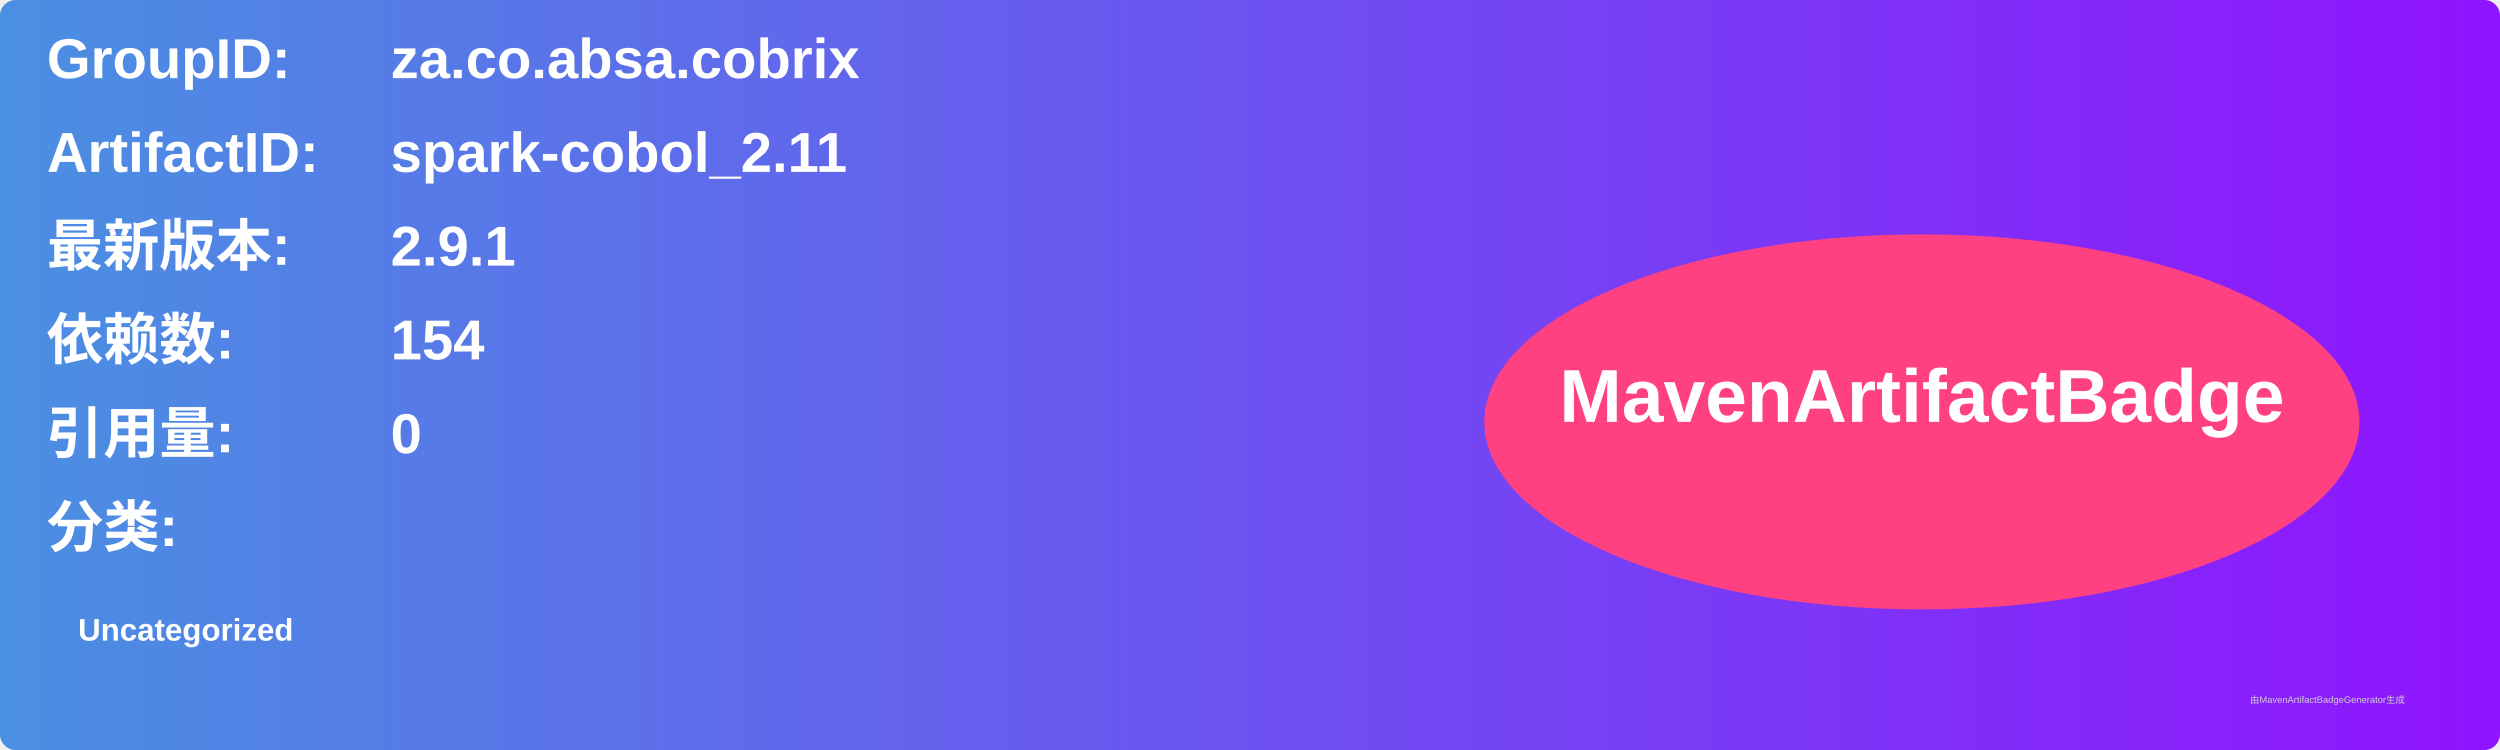
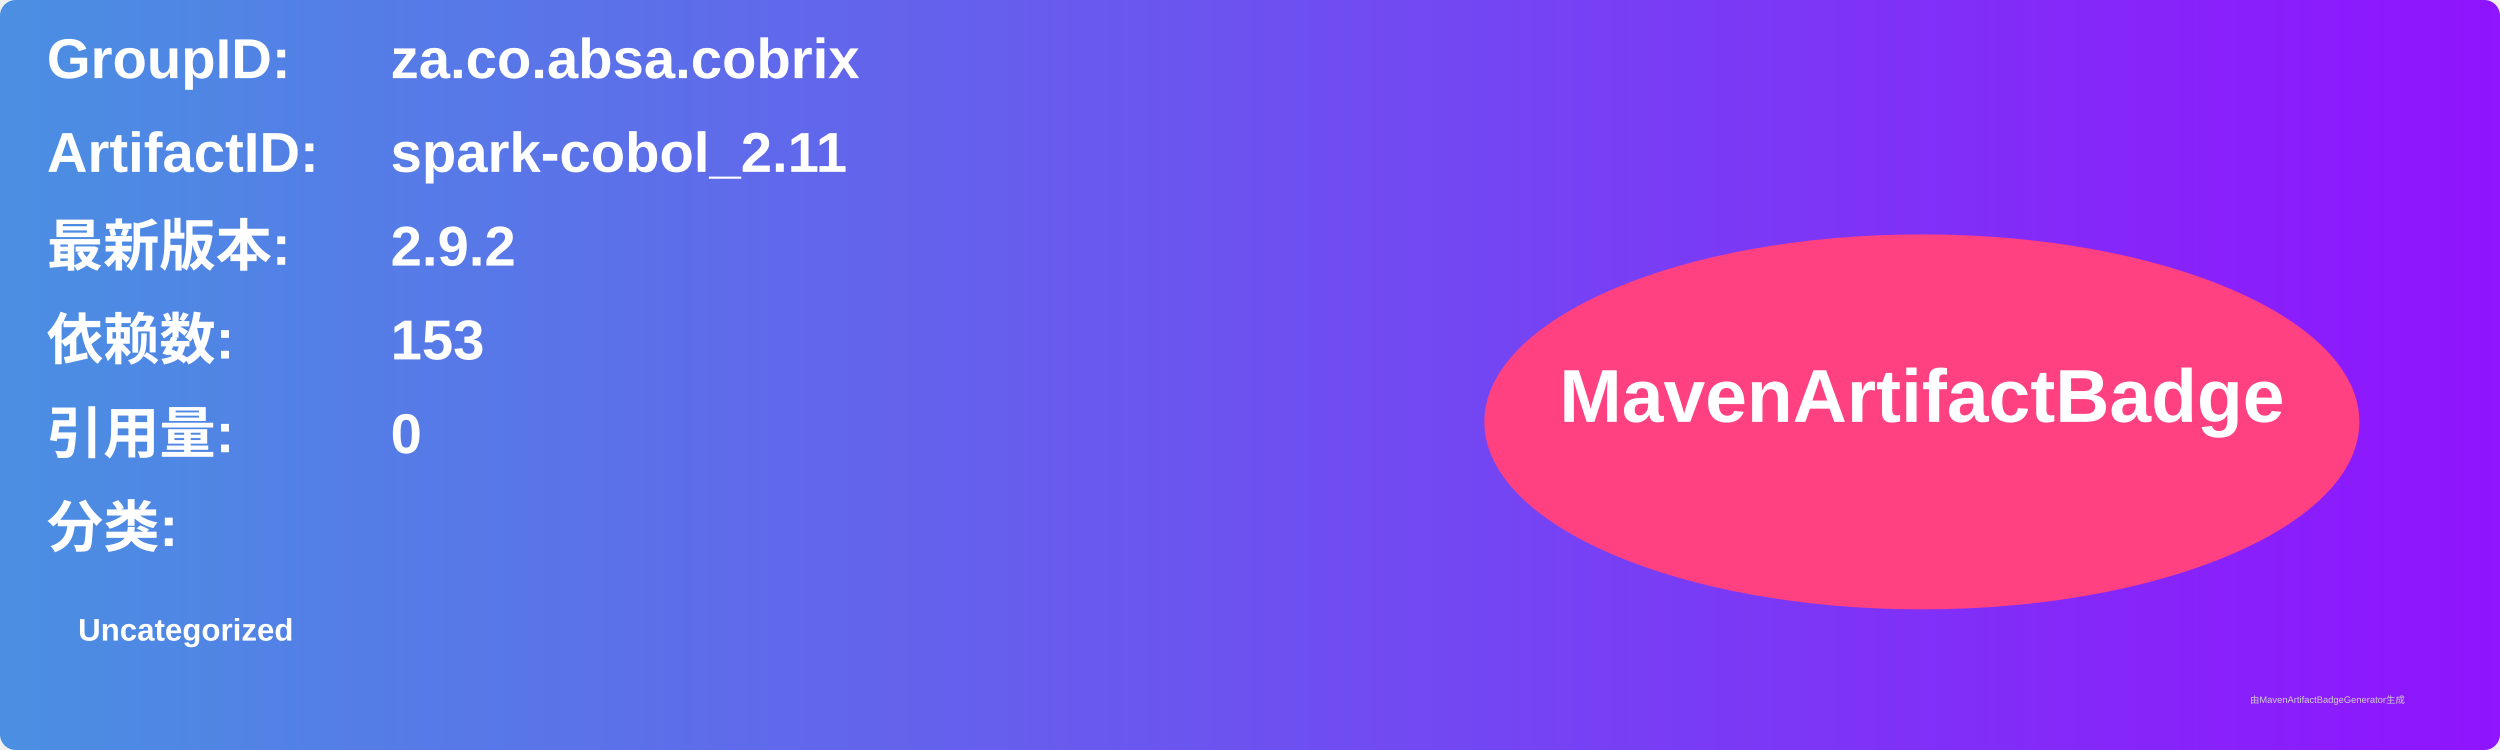
<svg xmlns="http://www.w3.org/2000/svg" width="800" height="240" viewBox="0 0 800 240">
  <linearGradient id="grad" x1="0%" y1="0%" x2="100%" y2="0%">
    <stop offset="0%" stop-color="#4a90e2" />
    <stop offset="100%" stop-color="#9013fe" />
  </linearGradient>
  <rect width="100%" height="100%" rx="5" ry="5" fill="url(#grad)" />
  <g transform="translate(15, 15)">
    <text x="0" y="10" font-family="Arial" font-size="18" fill="white" font-weight="bold" width="260">GroupID:</text>
    <text x="110" y="10" font-family="Arial" font-size="18" fill="white" font-weight="bold" width="460">za.co.absa.cobrix</text>
    <text x="0" y="40" font-family="Arial" font-size="18" fill="white" font-weight="bold" width="260">ArtifactID:</text>
    <text x="110" y="40" font-family="Arial" font-size="18" fill="white" font-weight="bold" width="460">spark-cobol_2.11</text>
    <text x="0" y="70" font-family="Arial" font-size="18" fill="white" font-weight="bold">最新版本:</text>
    <text x="110" y="70" font-family="Arial" font-size="18" fill="white" font-weight="bold">
-       <tspan font-weight="bold">2.9.1</tspan>
+       <tspan font-weight="bold">2.9.2</tspan>
    </text>
    <text x="0" y="100" font-family="Arial" font-size="18" fill="white" font-weight="bold">依赖数: </text>
    <text x="110" y="100" font-family="Arial" font-size="18" fill="white">
-       <tspan font-weight="bold">154</tspan>
+       <tspan font-weight="bold">153</tspan>
    </text>
    <text x="0" y="130" font-family="Arial" font-size="18" fill="white" font-weight="bold">引用量: </text>
    <text x="110" y="130" font-family="Arial" font-size="18" fill="white">
      <tspan font-weight="bold">0</tspan>
    </text>
    <text x="0" y="160" font-family="Arial" font-size="18" fill="white" font-weight="bold">分类:</text>
    <text x="10" y="190" font-family="Arial" font-size="10" fill="white">
      <tspan font-weight="bold">Uncategorized</tspan>
    </text>
    <ellipse cx="600" cy="120" rx="140" ry="60" fill="#ff4081" />
    <text x="600" y="120" text-anchor="middle" font-family="Arial" font-size="24" fill="white" font-weight="bold">MavenArtifactBadge</text>
  </g>
  <text x="720" y="225" font-family="Arial" font-size="3" fill="#d0d0d0">由MavenArtifactBadgeGenerator生成</text>
</svg>
